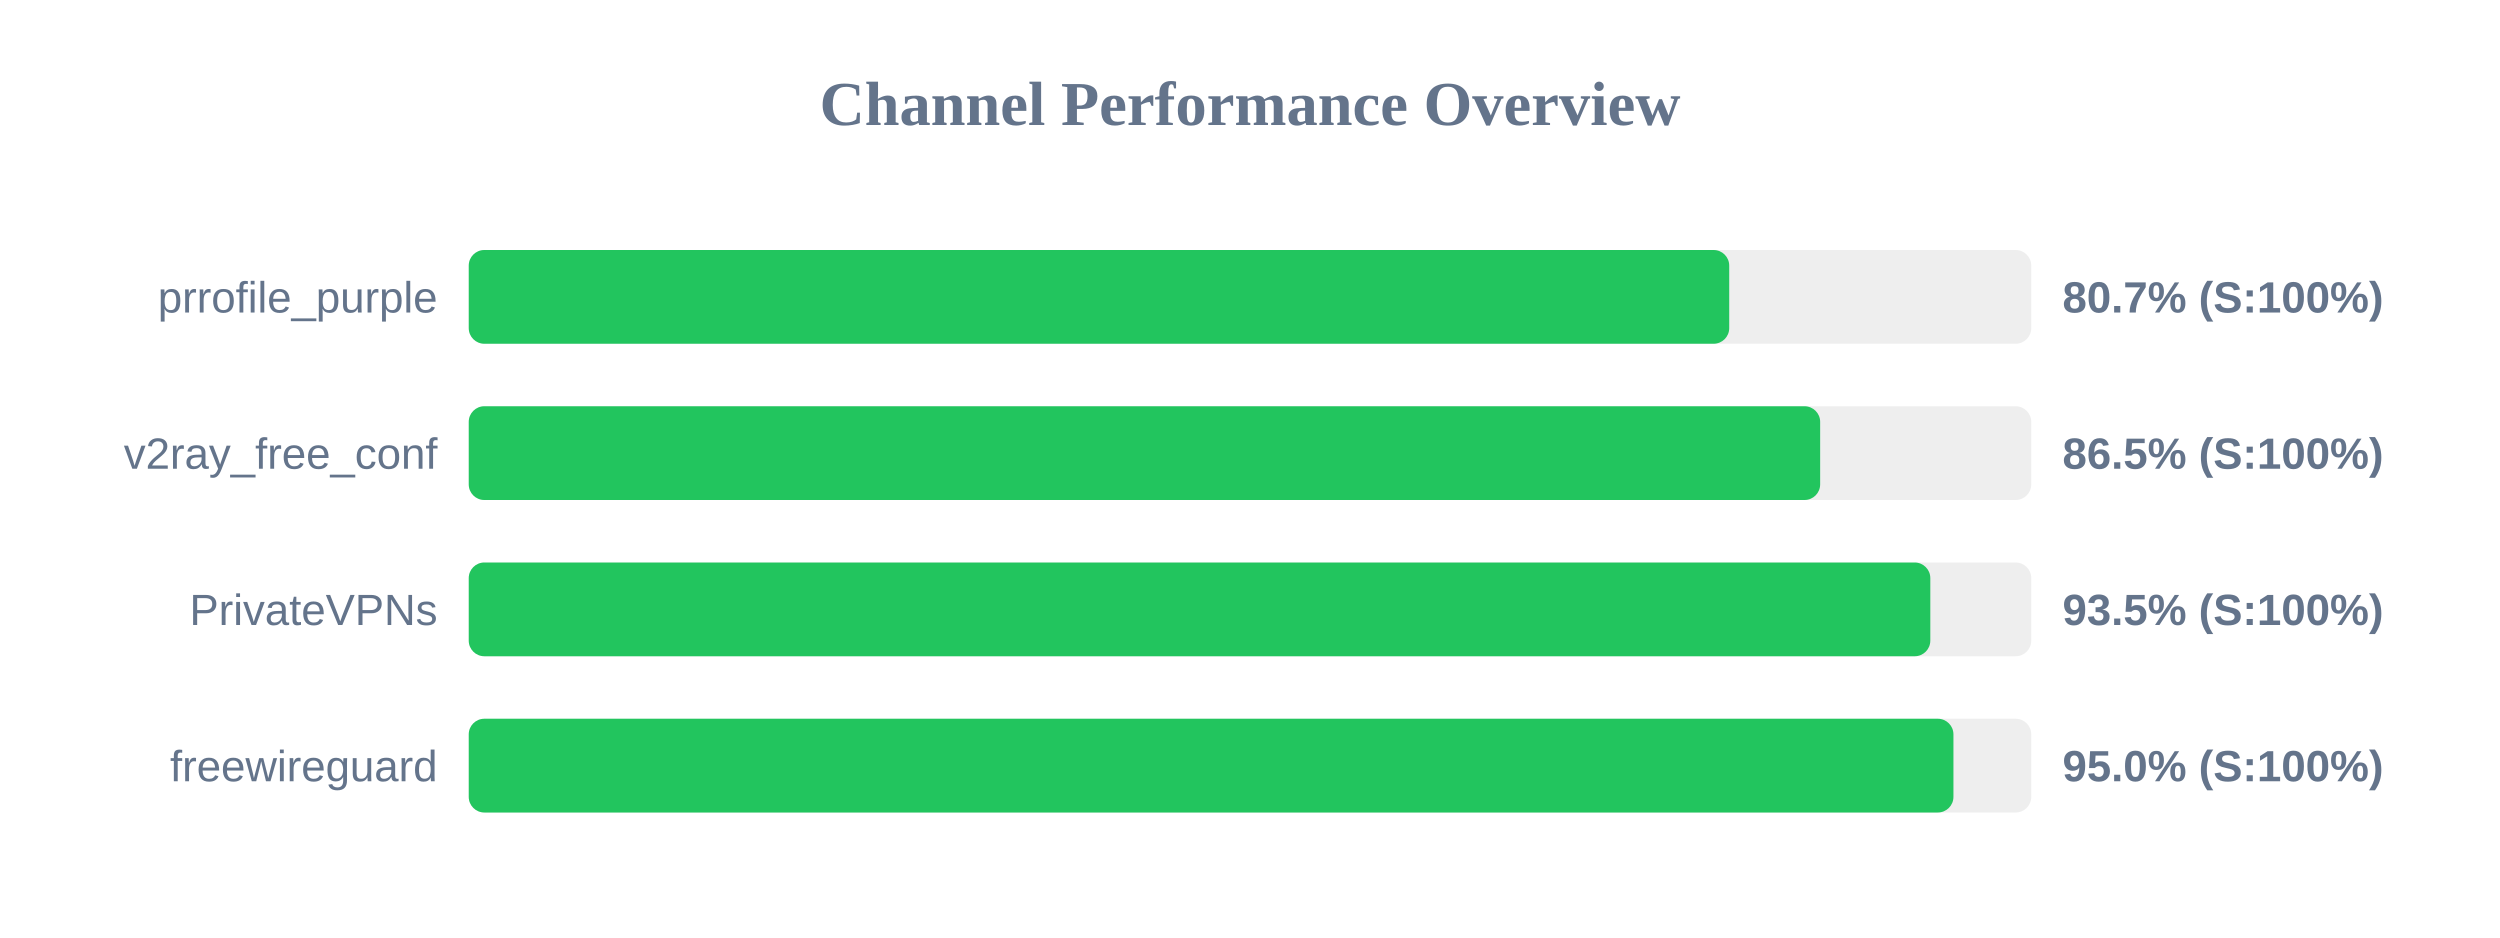
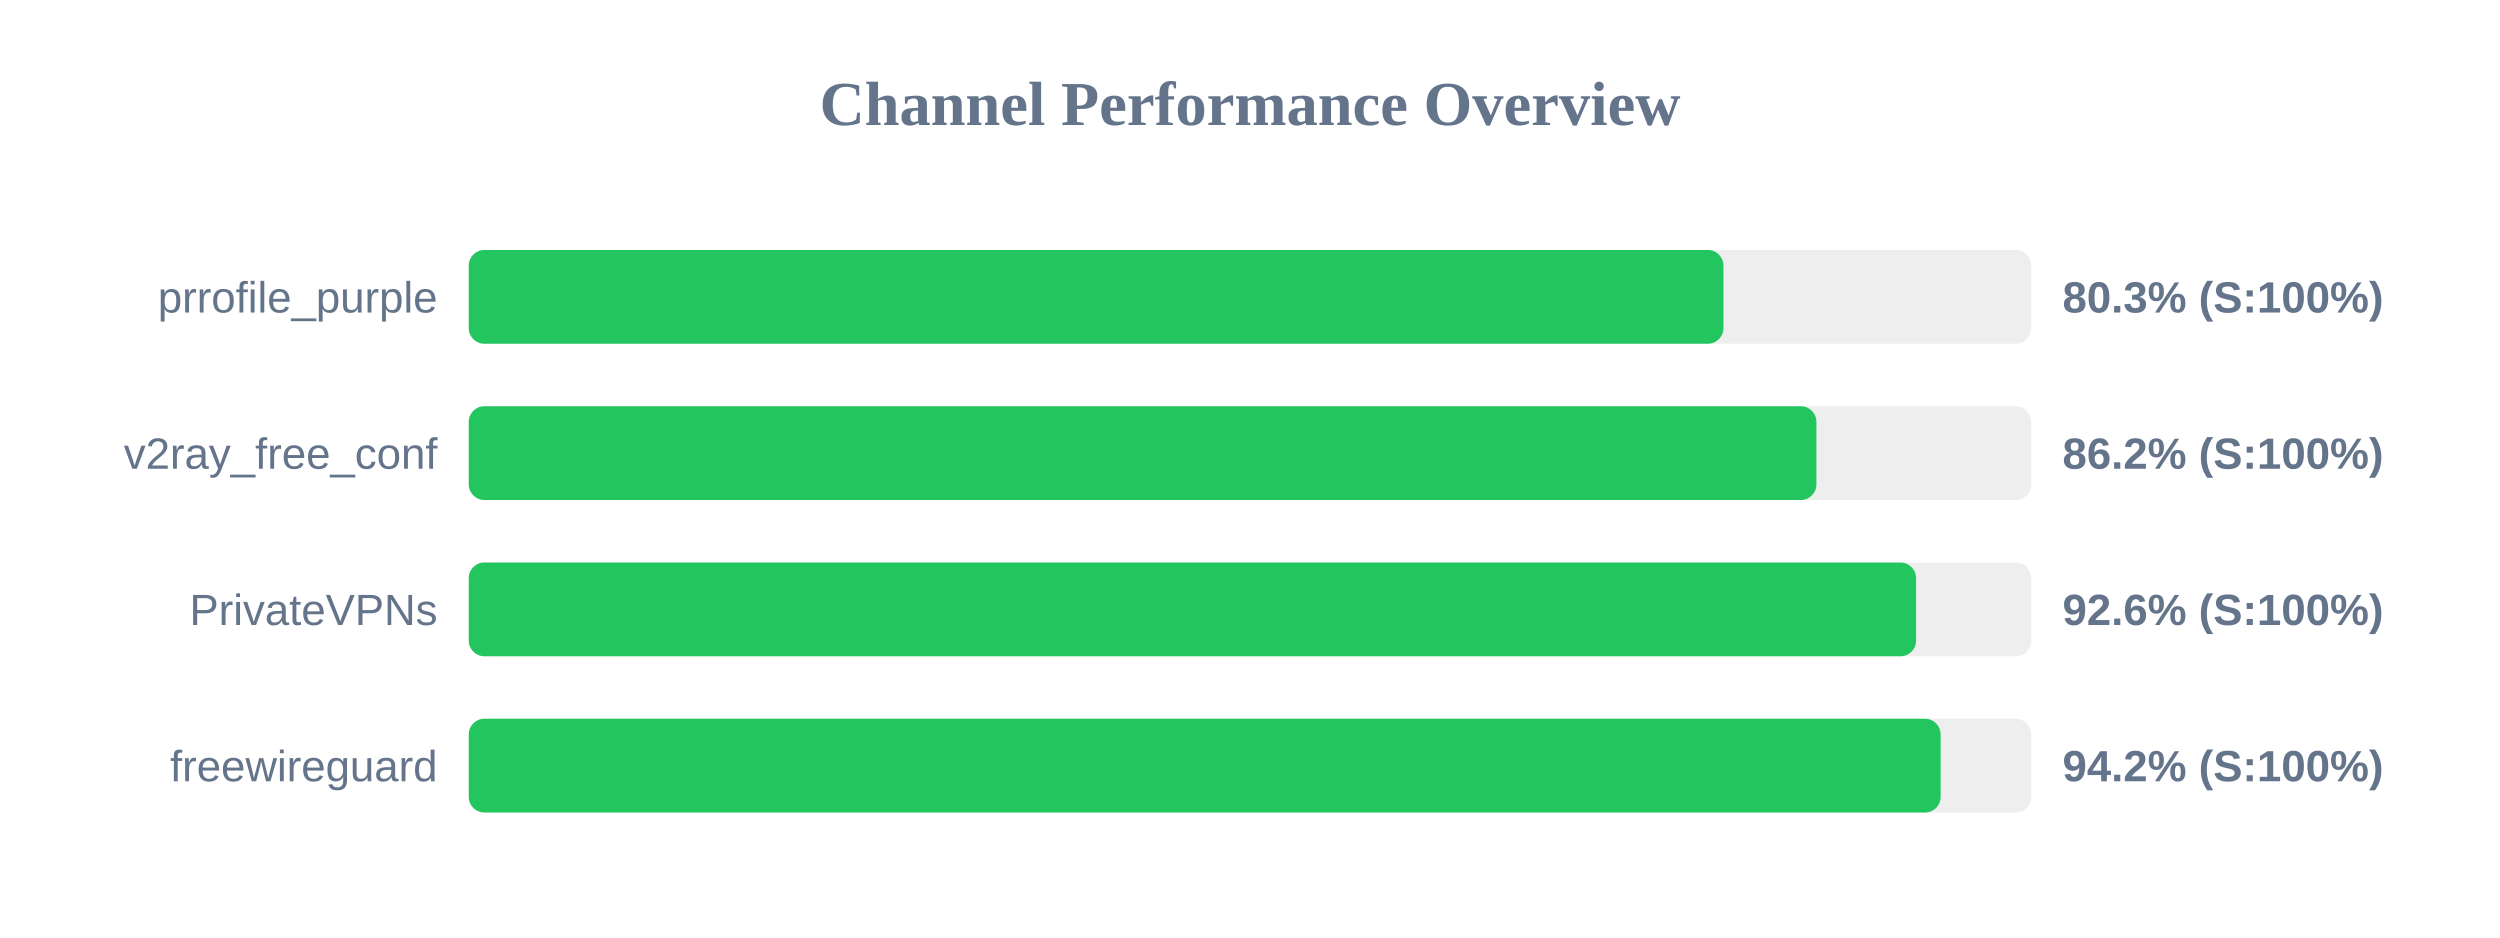
<svg xmlns="http://www.w3.org/2000/svg" width="800" height="300" version="1.1">
  <style>
        .row { font: 14px Arial; fill: #64748b; }
        .score { font: bold 14px Arial; fill: #64748b; }
    </style>
  <text x="400" y="40" text-anchor="middle" font-size="20px" font-weight="bold" fill="#64748b">Channel Performance Overview</text>
  <rect x="150" y="80" width="500" height="30" fill="#eee" rx="5" />
-   <rect x="150" y="80" width="403.35" height="30" fill="#22c55e" rx="5" />
+   <rect x="150" y="80" width="401.5" height="30" fill="#22c55e" rx="5" />
  <text x="140" y="100" text-anchor="end" class="row">prrofile_purple</text>
-   <text x="660" y="100" text-anchor="start" class="score">80.7% (S:100%)</text>
+   <text x="660" y="100" text-anchor="start" class="score">80.3% (S:100%)</text>
  <rect x="150" y="130" width="500" height="30" fill="#eee" rx="5" />
-   <rect x="150" y="130" width="432.45" height="30" fill="#22c55e" rx="5" />
+   <rect x="150" y="130" width="431.25" height="30" fill="#22c55e" rx="5" />
  <text x="140" y="150" text-anchor="end" class="row">v2ray_free_conf</text>
-   <text x="660" y="150" text-anchor="start" class="score">86.5% (S:100%)</text>
+   <text x="660" y="150" text-anchor="start" class="score">86.2% (S:100%)</text>
  <rect x="150" y="180" width="500" height="30" fill="#eee" rx="5" />
-   <rect x="150" y="180" width="467.7" height="30" fill="#22c55e" rx="5" />
+   <rect x="150" y="180" width="463.15" height="30" fill="#22c55e" rx="5" />
  <text x="140" y="200" text-anchor="end" class="row">PrivateVPNs</text>
-   <text x="660" y="200" text-anchor="start" class="score">93.5% (S:100%)</text>
+   <text x="660" y="200" text-anchor="start" class="score">92.6% (S:100%)</text>
  <rect x="150" y="230" width="500" height="30" fill="#eee" rx="5" />
-   <rect x="150" y="230" width="475.1" height="30" fill="#22c55e" rx="5" />
+   <rect x="150" y="230" width="471.0" height="30" fill="#22c55e" rx="5" />
  <text x="140" y="250" text-anchor="end" class="row">freewireguard</text>
-   <text x="660" y="250" text-anchor="start" class="score">95.0% (S:100%)</text>
+   <text x="660" y="250" text-anchor="start" class="score">94.2% (S:100%)</text>
</svg>
